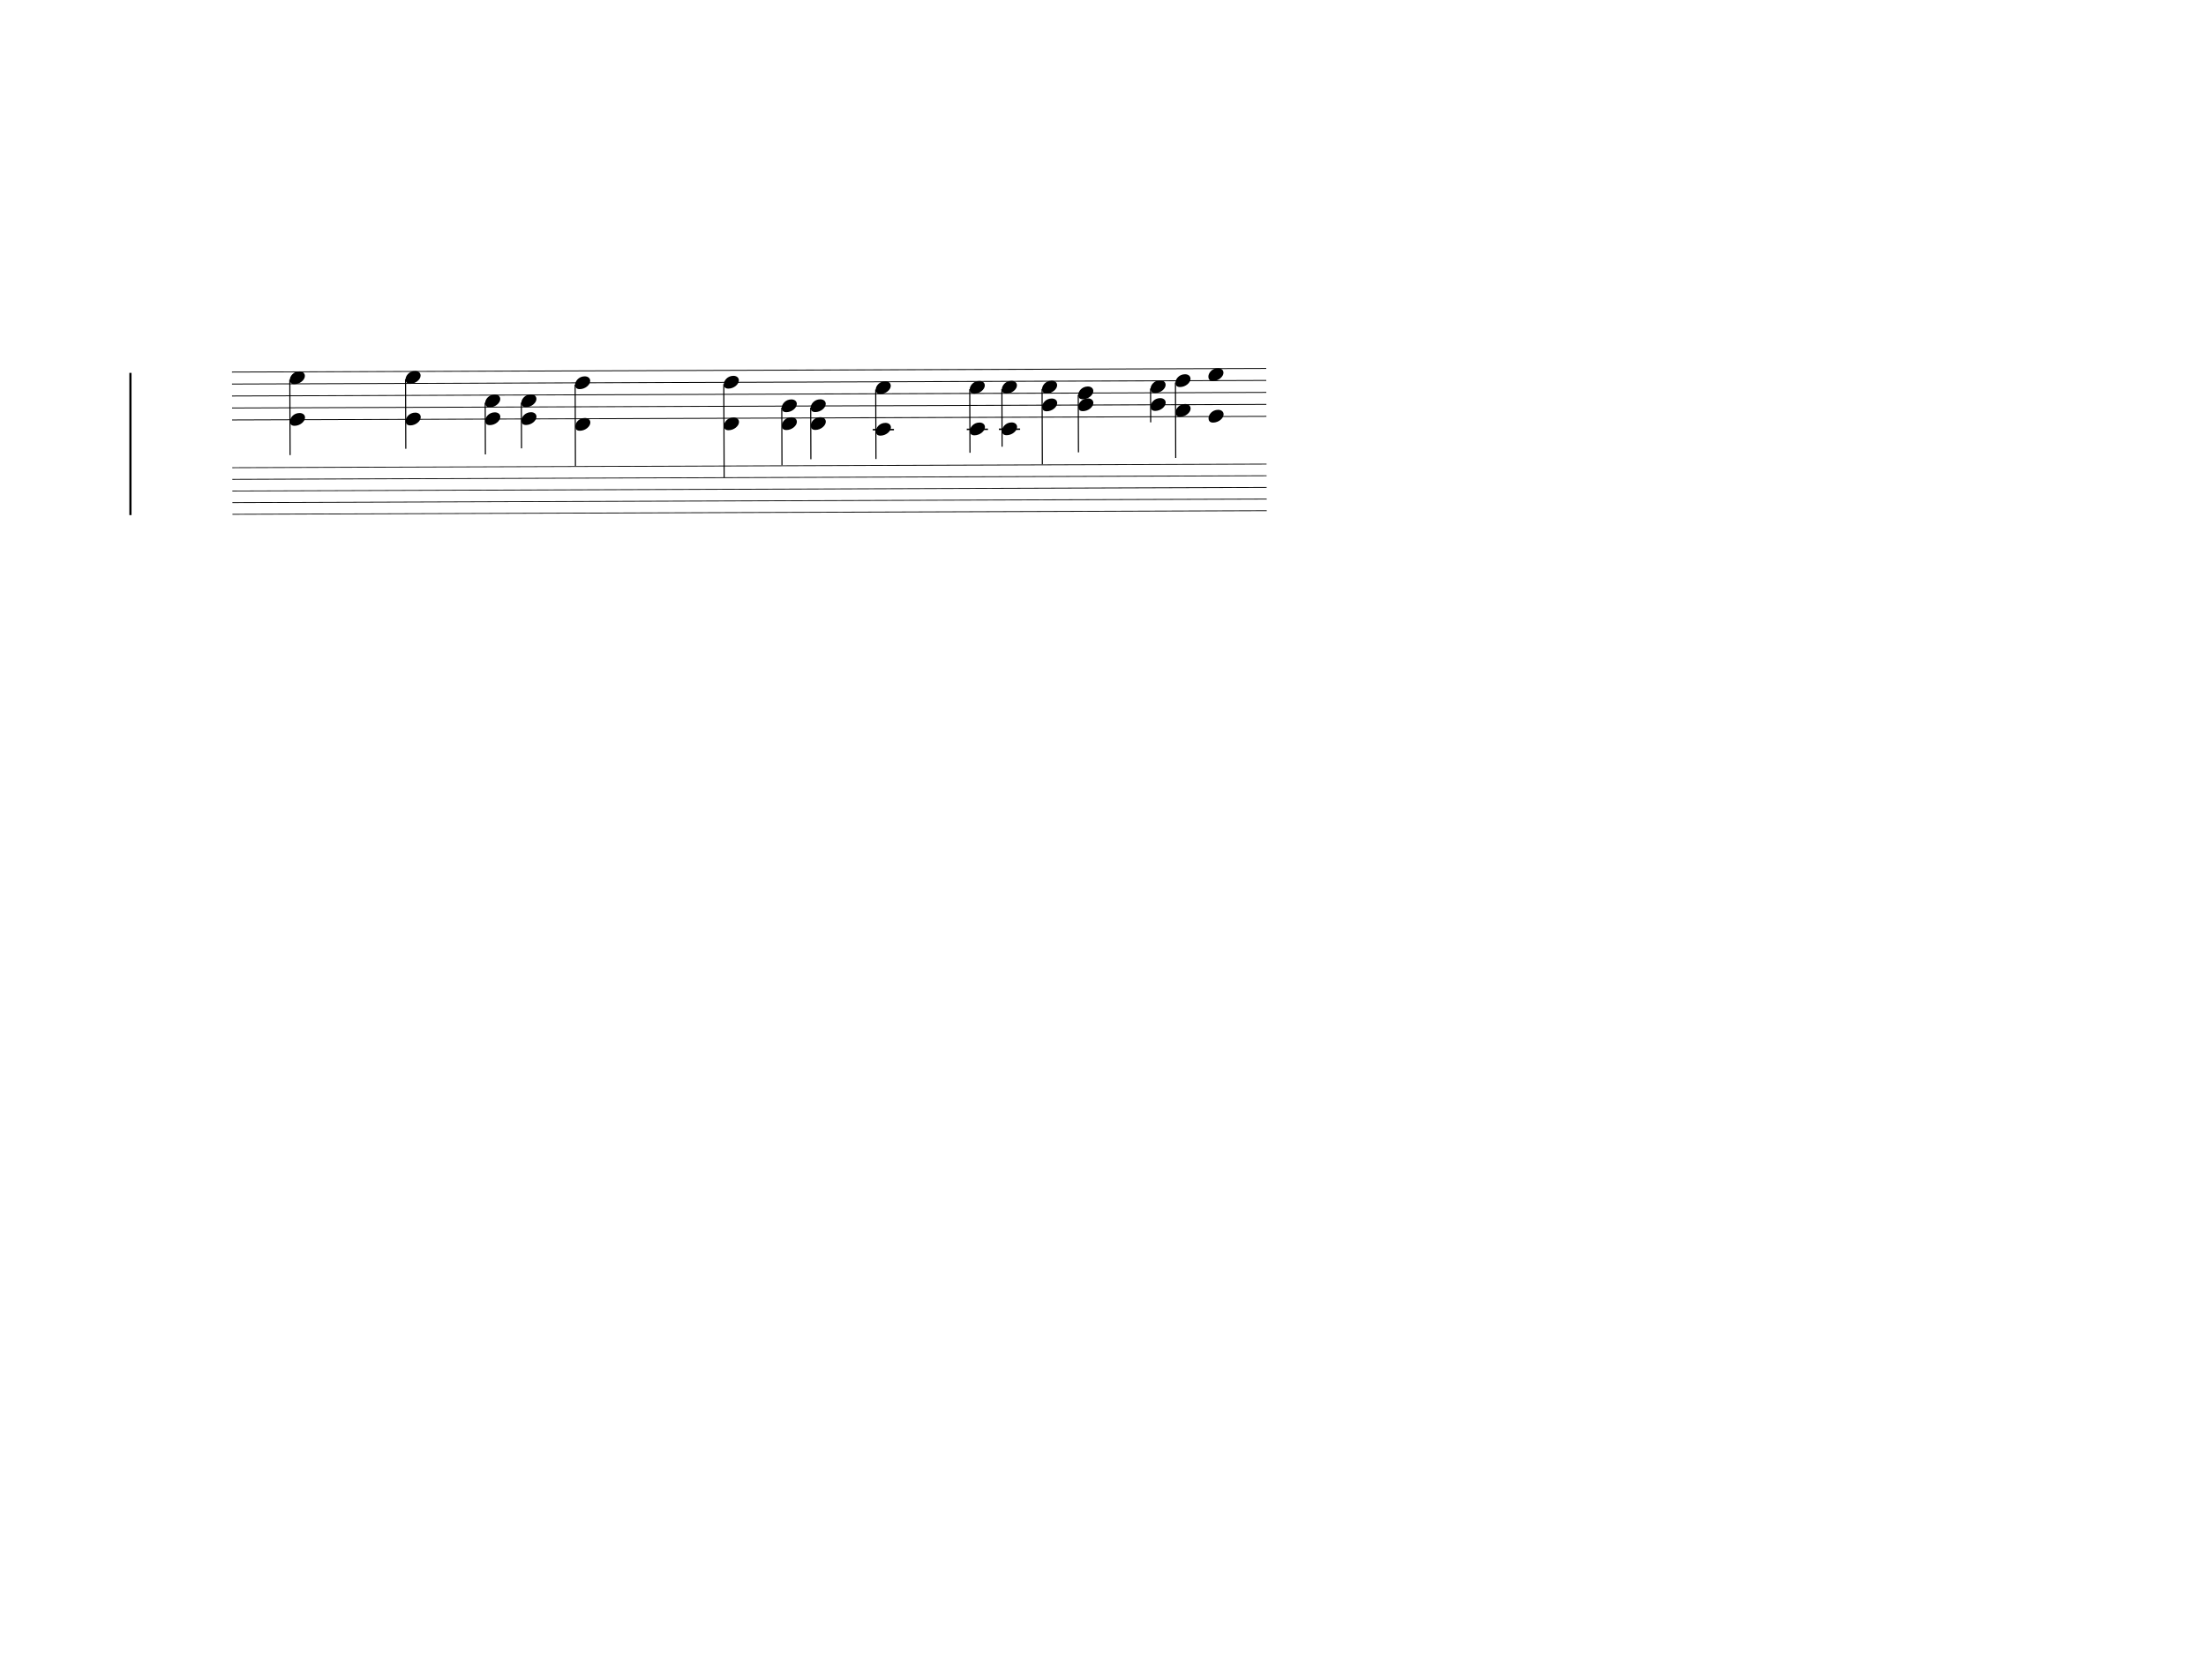
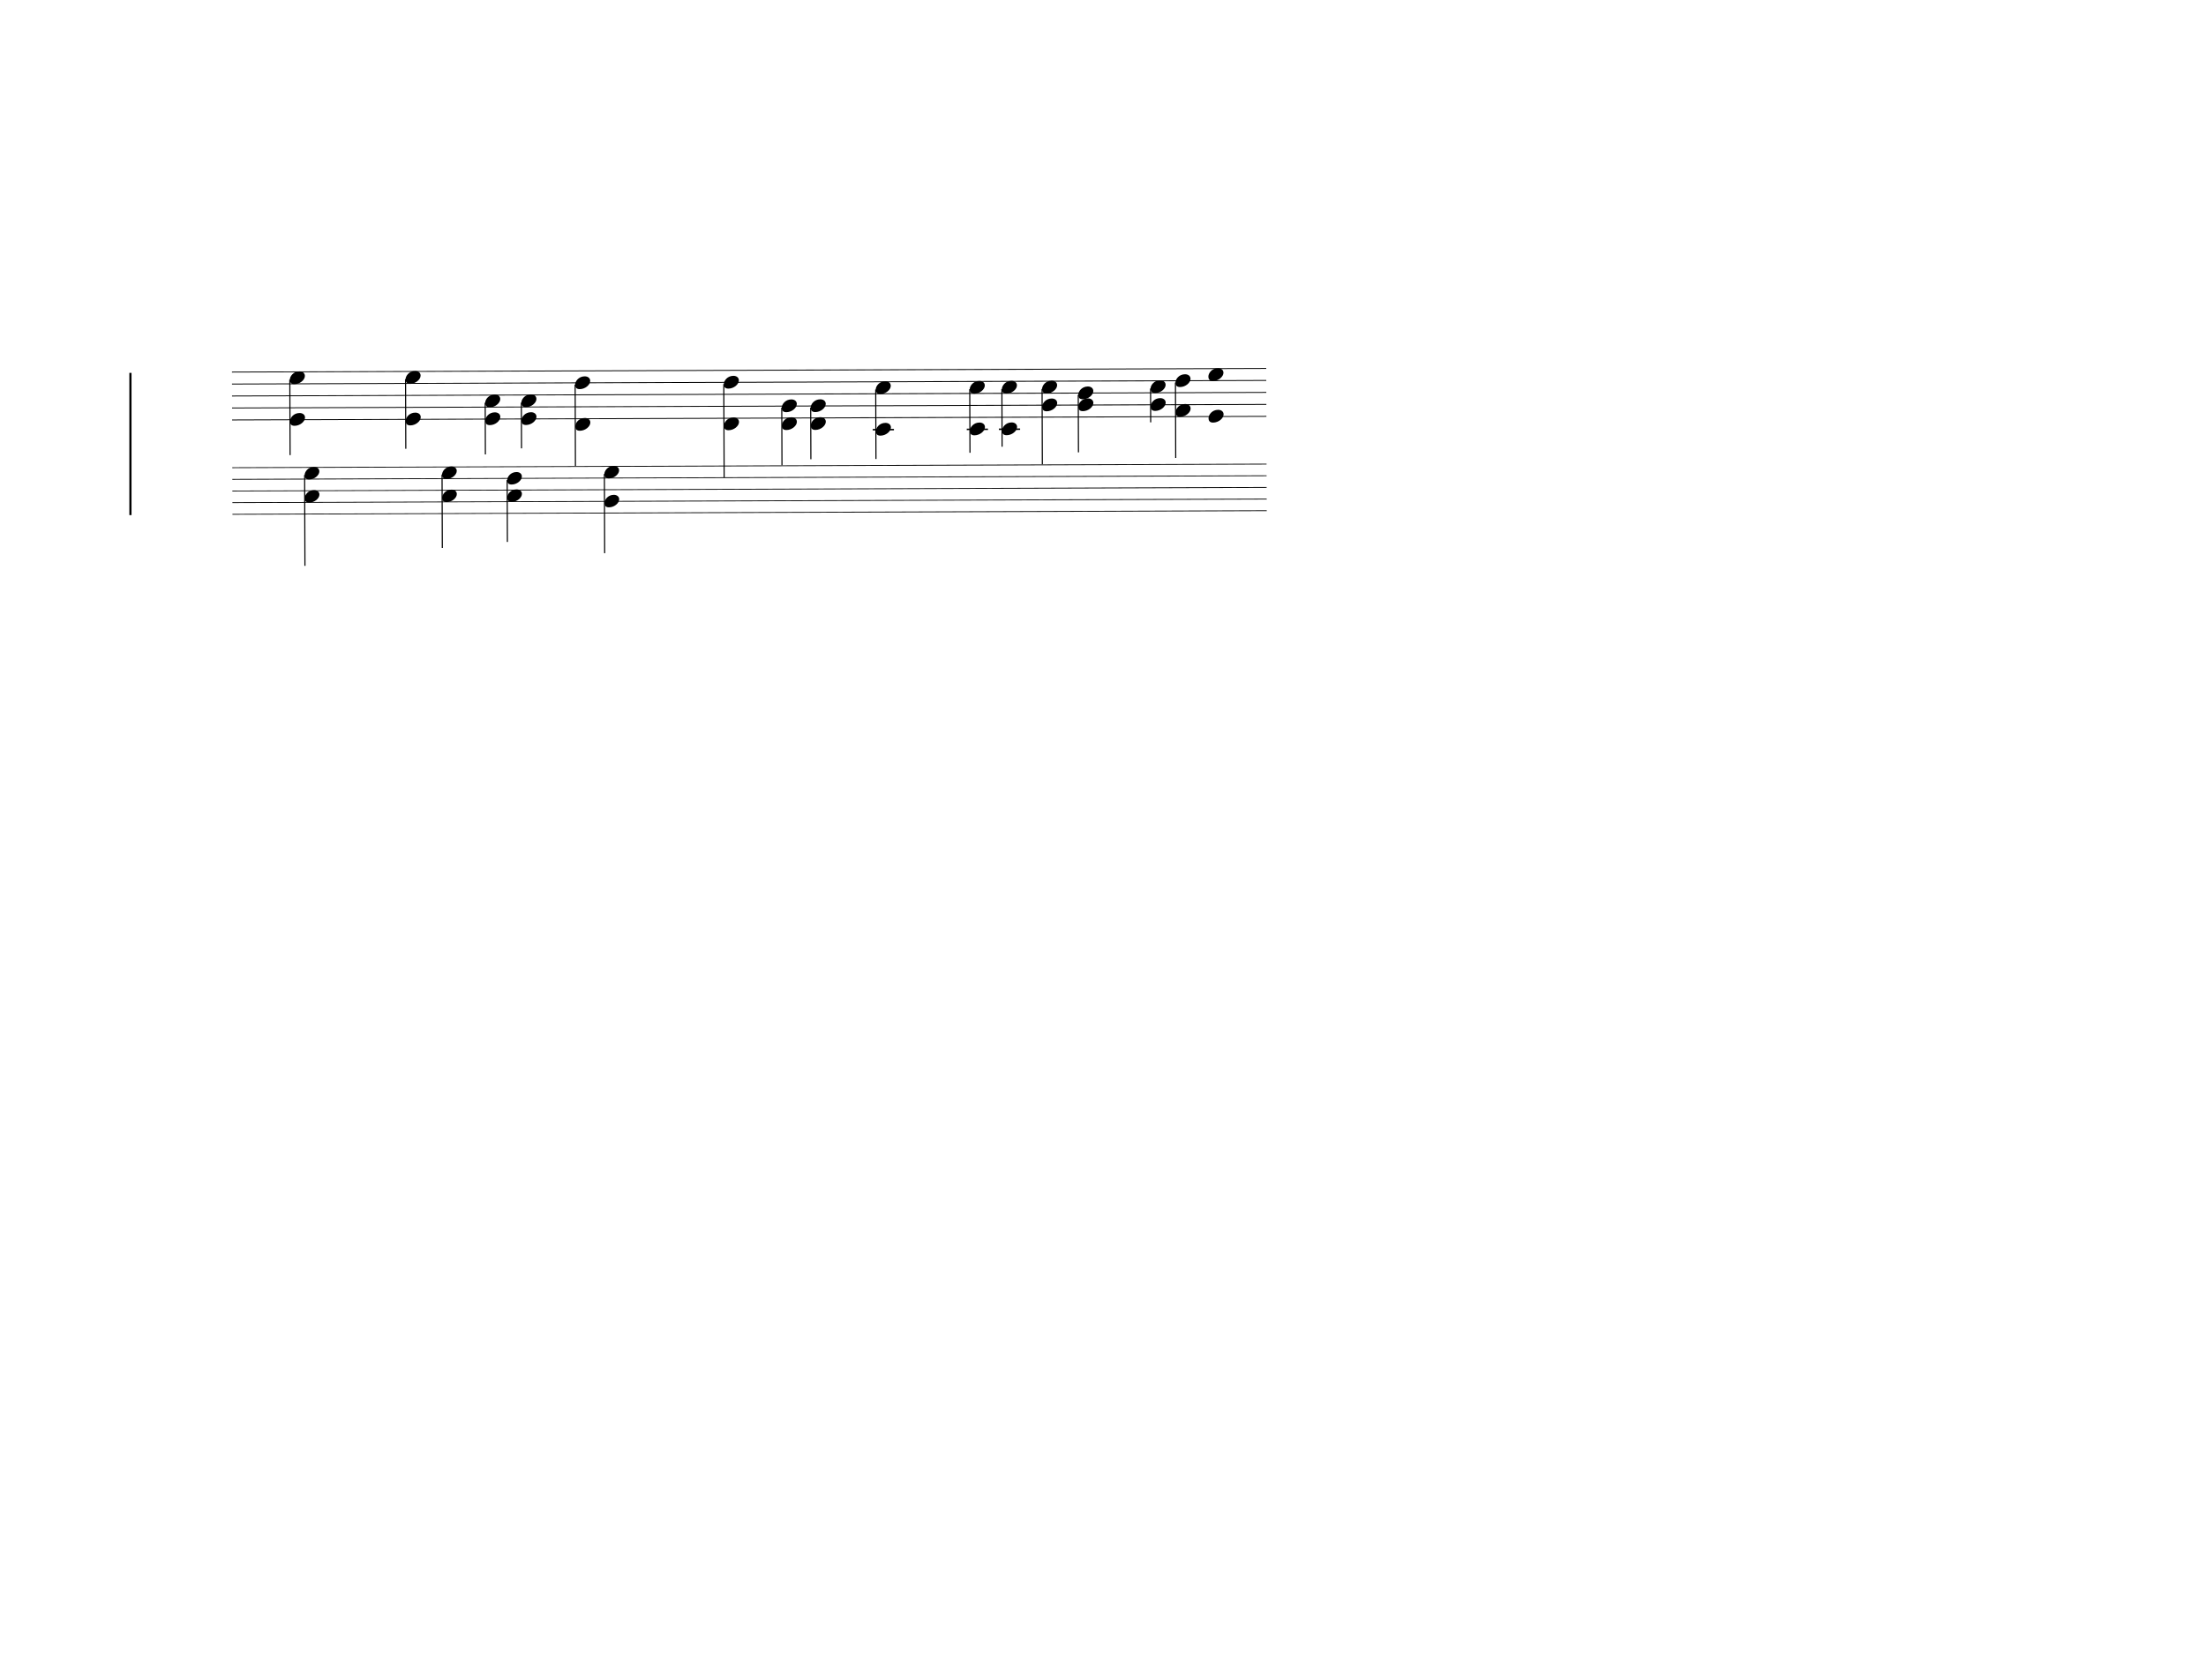
<svg xmlns="http://www.w3.org/2000/svg" width="1098px" height="836px" version="1.1" overflow="visible">
  <defs>
-     <symbol id="E0A4-8o0zzy" viewBox="0 0 1000 1000" overflow="inherit">
+     <symbol id="E0A4-1l0myh7" viewBox="0 0 1000 1000" overflow="inherit">
      <path transform="scale(1,-1)" d="M0 -39c0 68 73 172 200 172c66 0 114 -37 114 -95c0 -84 -106 -171 -218 -171c-64 0 -96 30 -96 94z" />
    </symbol>
  </defs>
  <style type="text/css">g.page-margin{font-family:Times,serif;} g.ending, g.fing, g.reh, g.tempo{font-weight:bold;} g.dir, g.dynam, g.mNum{font-style:italic;} g.label{font-weight:normal;}</style>
  <svg class="definition-scale" color="black" viewBox="0 0 27450 20880">
    <g class="page-margin" transform="translate(0, 0)">
-       <g data-id="mxfuvzj" data-class="mdiv" class="mdiv pageMilestone">
-         <g data-id="bbox-mxfuvzj" data-class="mdiv" class="mdiv bounding-box" />
+       <g data-id="m1d38z7z" data-class="mdiv" class="mdiv pageMilestone">
+         <g data-id="bbox-m1d38z7z" data-class="mdiv" class="mdiv bounding-box" />
      </g>
-       <g data-id="sq1w5hi" data-class="score" class="score pageMilestone">
-         <g data-id="bbox-sq1w5hi" data-class="score" class="score bounding-box" />
+       <g data-id="s18hk7sp" data-class="score" class="score pageMilestone">
+         <g data-id="bbox-s18hk7sp" data-class="score" class="score bounding-box" />
      </g>
-       <g data-id="s1rbv82s" data-class="system" class="system">
-         <g data-id="bbox-s1rbv82s" data-class="system" class="system bounding-box">
+       <g data-id="s1oun0f2" data-class="system" class="system">
+         <g data-id="bbox-s1oun0f2" data-class="system" class="system bounding-box">
          <rect x="1609" y="4617" height="1797" width="27" fill="transparent" />
        </g>
        <path d="M1623 4630 L1623 6400" stroke="currentColor" stroke-width="27" />
-         <g data-id="sat01f7" data-class="section" class="section systemMilestone" />
+         <g data-id="sn6959m" data-class="section" class="section systemMilestone" />
        <g data-id="p02bb90c7-5cc6-4b32-a647-934335ece0ae" data-class="pb" class="pb" />
        <g data-id="s831c9b23-3f72-4226-8e4f-e9cb7e6bb150" data-class="sb" class="sb" data-rotate="-0.2 -0.2" />
        <g data-id="maa02e2a5-99b5-43cd-9cf2-90eaeee2a89d" data-class="measure" class="measure">
          <g data-id="bbox-maa02e2a5-99b5-43cd-9cf2-90eaeee2a89d" data-class="measure" class="measure bounding-box" />
          <g data-id="sd5a84e5a-e038-4da6-9c8e-2fefd0c43ff2" data-class="staff" class="staff" data-rotate="-0.2" style="transform: rotate(-0.2deg);">
            <g data-id="bbox-sd5a84e5a-e038-4da6-9c8e-2fefd0c43ff2" data-class="staff" class="staff bounding-box" data-rotate="-0.2">
              <rect x="2864" y="4625" height="607" width="12881" fill="transparent" />
            </g>
            <path d="M2870 4630 L15740 4630" stroke="currentColor" stroke-width="11" />
            <path d="M2870 4779 L15740 4779" stroke="currentColor" stroke-width="11" />
            <path d="M2870 4928 L15740 4928" stroke="currentColor" stroke-width="11" />
            <path d="M2870 5077 L15740 5077" stroke="currentColor" stroke-width="11" />
            <path d="M2870 5226 L15740 5226" stroke="currentColor" stroke-width="11" />
            <g data-class="ledgerLines" class="ledgerLines below">
              <g data-class="lineDash" class="lineDash" data-related="#dc1a0de54-56e2-48dc-9d19-a329c0155de3">
                <path d="M10841 5375 L11105 5375" stroke="currentColor" stroke-width="18" />
              </g>
              <g data-class="lineDash" class="lineDash" data-related="#d07584685-b141-41b1-8407-533abacdf332">
                <path d="M12011 5375 L12275 5375" stroke="currentColor" stroke-width="18" />
              </g>
              <g data-class="lineDash" class="lineDash" data-related="#da337d941-0c69-4916-bbf1-356f490b674f">
                <path d="M12411 5375 L12675 5375" stroke="currentColor" stroke-width="18" />
              </g>
            </g>
            <g data-id="l5f6d1503-b8a5-4d55-bd6f-f611d190c8ee" data-class="layer" class="layer">
              <g data-id="bbox-l5f6d1503-b8a5-4d55-bd6f-f611d190c8ee" data-class="layer" class="layer bounding-box" />
              <g data-id="dd184c30e-95a2-46ab-826d-3f610e64a804" data-class="chord" class="chord" data-stem.dir="down">
                <g data-id="bbox-dd184c30e-95a2-46ab-826d-3f610e64a804" data-class="chord" class="chord bounding-box" data-stem.dir="down" />
-                 <g data-id="s18fmny7" data-class="stem" class="stem">
-                   <g data-id="bbox-s18fmny7" data-class="stem" class="stem bounding-box">
+                 <g data-id="s1fkzb6l" data-class="stem" class="stem">
+                   <g data-id="bbox-s1fkzb6l" data-class="stem" class="stem bounding-box">
                    <rect x="3590" y="4720" height="953" width="14" fill="transparent" />
                  </g>
                  <path d="M3590 4727 L3590 5666" stroke="currentColor" stroke-width="14" />
                </g>
                <g data-id="d27990370-2bf3-44f9-89cd-b56966b36c1d" data-class="note" class="note">
                  <g data-id="bbox-d27990370-2bf3-44f9-89cd-b56966b36c1d" data-class="note" class="note bounding-box">
                    <rect x="3590" y="5143" height="158" width="187" fill="transparent" />
                  </g>
                  <g data-class="notehead" class="notehead">
-                     <use href="#E0A4-8o0zzy" x="3590" y="5222" height="597px" width="597px" />
+                     <use href="#E0A4-1l0myh7" x="3590" y="5222" height="597px" width="597px" />
                  </g>
                </g>
                <g data-id="da4fb56d0-e2b4-4830-90ca-0c99d0a4a503" data-class="note" class="note">
                  <g data-id="bbox-da4fb56d0-e2b4-4830-90ca-0c99d0a4a503" data-class="note" class="note bounding-box">
                    <rect x="3590" y="4625" height="158" width="187" fill="transparent" />
                  </g>
                  <g data-class="notehead" class="notehead">
-                     <use href="#E0A4-8o0zzy" x="3590" y="4704" height="597px" width="597px" />
+                     <use href="#E0A4-1l0myh7" x="3590" y="4704" height="597px" width="597px" />
                  </g>
                </g>
              </g>
              <g data-id="dca5e9cac-04a5-46df-8f46-49c73f2c048f" data-class="chord" class="chord" data-stem.dir="down">
                <g data-id="bbox-dca5e9cac-04a5-46df-8f46-49c73f2c048f" data-class="chord" class="chord bounding-box" data-stem.dir="down" />
-                 <g data-id="s5cju9c" data-class="stem" class="stem">
-                   <g data-id="bbox-s5cju9c" data-class="stem" class="stem bounding-box">
+                 <g data-id="srmxcg8" data-class="stem" class="stem">
+                   <g data-id="bbox-srmxcg8" data-class="stem" class="stem bounding-box">
                    <rect x="5030" y="4720" height="879" width="14" fill="transparent" />
                  </g>
                  <path d="M5030 4727 L5030 5592" stroke="currentColor" stroke-width="14" />
                </g>
                <g data-id="d4ff00c4e-7d4c-4bd2-a531-2ba912dce900" data-class="note" class="note">
                  <g data-id="bbox-d4ff00c4e-7d4c-4bd2-a531-2ba912dce900" data-class="note" class="note bounding-box">
                    <rect x="5030" y="5143" height="158" width="187" fill="transparent" />
                  </g>
                  <g data-class="notehead" class="notehead">
-                     <use href="#E0A4-8o0zzy" x="5030" y="5222" height="597px" width="597px" />
+                     <use href="#E0A4-1l0myh7" x="5030" y="5222" height="597px" width="597px" />
                  </g>
                </g>
                <g data-id="d47690939-933e-4774-a205-db83e88d4db7" data-class="note" class="note">
                  <g data-id="bbox-d47690939-933e-4774-a205-db83e88d4db7" data-class="note" class="note bounding-box">
                    <rect x="5030" y="4625" height="158" width="187" fill="transparent" />
                  </g>
                  <g data-class="notehead" class="notehead">
-                     <use href="#E0A4-8o0zzy" x="5030" y="4704" height="597px" width="597px" />
+                     <use href="#E0A4-1l0myh7" x="5030" y="4704" height="597px" width="597px" />
                  </g>
                </g>
              </g>
              <g data-id="db3b8eab2-44b7-4ce9-a779-efaf36aea03d" data-class="chord" class="chord" data-stem.dir="down">
                <g data-id="bbox-db3b8eab2-44b7-4ce9-a779-efaf36aea03d" data-class="chord" class="chord bounding-box" data-stem.dir="down" />
-                 <g data-id="s141xfzm" data-class="stem" class="stem">
-                   <g data-id="bbox-s141xfzm" data-class="stem" class="stem bounding-box">
+                 <g data-id="smwxrlo" data-class="stem" class="stem">
+                   <g data-id="bbox-smwxrlo" data-class="stem" class="stem bounding-box">
                    <rect x="6020" y="5016" height="657" width="14" fill="transparent" />
                  </g>
                  <path d="M6020 5023 L6020 5666" stroke="currentColor" stroke-width="14" />
                </g>
                <g data-id="d878e0080-dec3-4dda-b5ac-d7c711d0e225" data-class="note" class="note">
                  <g data-id="bbox-d878e0080-dec3-4dda-b5ac-d7c711d0e225" data-class="note" class="note bounding-box">
                    <rect x="6020" y="5143" height="158" width="187" fill="transparent" />
                  </g>
                  <g data-class="notehead" class="notehead">
-                     <use href="#E0A4-8o0zzy" x="6020" y="5222" height="597px" width="597px" />
+                     <use href="#E0A4-1l0myh7" x="6020" y="5222" height="597px" width="597px" />
                  </g>
                </g>
                <g data-id="de8c83923-5c62-4310-a6f7-0a722f970d17" data-class="note" class="note">
                  <g data-id="bbox-de8c83923-5c62-4310-a6f7-0a722f970d17" data-class="note" class="note bounding-box">
                    <rect x="6020" y="4921" height="158" width="187" fill="transparent" />
                  </g>
                  <g data-class="notehead" class="notehead">
-                     <use href="#E0A4-8o0zzy" x="6020" y="5000" height="597px" width="597px" />
+                     <use href="#E0A4-1l0myh7" x="6020" y="5000" height="597px" width="597px" />
                  </g>
                </g>
              </g>
              <g data-id="dcb71134f-701c-4797-91a8-08c4d37ae62c" data-class="chord" class="chord" data-stem.dir="down">
                <g data-id="bbox-dcb71134f-701c-4797-91a8-08c4d37ae62c" data-class="chord" class="chord bounding-box" data-stem.dir="down" />
-                 <g data-id="s1d9ohi0" data-class="stem" class="stem">
-                   <g data-id="bbox-s1d9ohi0" data-class="stem" class="stem bounding-box">
+                 <g data-id="s1ns1ilb" data-class="stem" class="stem">
+                   <g data-id="bbox-s1ns1ilb" data-class="stem" class="stem bounding-box">
                    <rect x="6470" y="5016" height="583" width="14" fill="transparent" />
                  </g>
                  <path d="M6470 5023 L6470 5592" stroke="currentColor" stroke-width="14" />
                </g>
                <g data-id="de18a2024-34a1-4064-8d5d-a5a45bbf86bf" data-class="note" class="note">
                  <g data-id="bbox-de18a2024-34a1-4064-8d5d-a5a45bbf86bf" data-class="note" class="note bounding-box">
                    <rect x="6470" y="5143" height="158" width="187" fill="transparent" />
                  </g>
                  <g data-class="notehead" class="notehead">
-                     <use href="#E0A4-8o0zzy" x="6470" y="5222" height="597px" width="597px" />
+                     <use href="#E0A4-1l0myh7" x="6470" y="5222" height="597px" width="597px" />
                  </g>
                </g>
                <g data-id="d38b200cd-9bef-482a-a2d8-8f82142148e3" data-class="note" class="note">
                  <g data-id="bbox-d38b200cd-9bef-482a-a2d8-8f82142148e3" data-class="note" class="note bounding-box">
                    <rect x="6470" y="4921" height="158" width="187" fill="transparent" />
                  </g>
                  <g data-class="notehead" class="notehead">
-                     <use href="#E0A4-8o0zzy" x="6470" y="5000" height="597px" width="597px" />
+                     <use href="#E0A4-1l0myh7" x="6470" y="5000" height="597px" width="597px" />
                  </g>
                </g>
              </g>
              <g data-id="d2debf67f-a9fe-4482-b6ee-b2214a91e917" data-class="chord" class="chord" data-stem.dir="down">
                <g data-id="bbox-d2debf67f-a9fe-4482-b6ee-b2214a91e917" data-class="chord" class="chord bounding-box" data-stem.dir="down" />
-                 <g data-id="s1yzcsp8" data-class="stem" class="stem">
-                   <g data-id="bbox-s1yzcsp8" data-class="stem" class="stem bounding-box">
+                 <g data-id="s6i9tj6" data-class="stem" class="stem">
+                   <g data-id="bbox-s6i9tj6" data-class="stem" class="stem bounding-box">
                    <rect x="7140" y="4794" height="1027" width="14" fill="transparent" />
                  </g>
                  <path d="M7140 4801 L7140 5814" stroke="currentColor" stroke-width="14" />
                </g>
                <g data-id="dce71c998-9346-4c4d-8644-d4e262fc8a73" data-class="note" class="note">
                  <g data-id="bbox-dce71c998-9346-4c4d-8644-d4e262fc8a73" data-class="note" class="note bounding-box">
                    <rect x="7140" y="5217" height="158" width="187" fill="transparent" />
                  </g>
                  <g data-class="notehead" class="notehead">
-                     <use href="#E0A4-8o0zzy" x="7140" y="5296" height="597px" width="597px" />
+                     <use href="#E0A4-1l0myh7" x="7140" y="5296" height="597px" width="597px" />
                  </g>
                </g>
                <g data-id="d753c2662-ddf8-44aa-8746-a077cfc0787c" data-class="note" class="note">
                  <g data-id="bbox-d753c2662-ddf8-44aa-8746-a077cfc0787c" data-class="note" class="note bounding-box">
                    <rect x="7140" y="4699" height="158" width="187" fill="transparent" />
                  </g>
                  <g data-class="notehead" class="notehead">
-                     <use href="#E0A4-8o0zzy" x="7140" y="4778" height="597px" width="597px" />
+                     <use href="#E0A4-1l0myh7" x="7140" y="4778" height="597px" width="597px" />
                  </g>
                </g>
              </g>
              <g data-id="d7770a3cc-5a6b-4f87-bbe0-388bfc52e087" data-class="chord" class="chord" data-stem.dir="down">
                <g data-id="bbox-d7770a3cc-5a6b-4f87-bbe0-388bfc52e087" data-class="chord" class="chord bounding-box" data-stem.dir="down" />
-                 <g data-id="s11jlh8b" data-class="stem" class="stem">
-                   <g data-id="bbox-s11jlh8b" data-class="stem" class="stem bounding-box">
+                 <g data-id="s1obpf5n" data-class="stem" class="stem">
+                   <g data-id="bbox-s1obpf5n" data-class="stem" class="stem bounding-box">
                    <rect x="8990" y="4794" height="1175" width="14" fill="transparent" />
                  </g>
                  <path d="M8990 4801 L8990 5962" stroke="currentColor" stroke-width="14" />
                </g>
                <g data-id="d167480d4-a01a-4206-9748-f48474f2e0e0" data-class="note" class="note">
                  <g data-id="bbox-d167480d4-a01a-4206-9748-f48474f2e0e0" data-class="note" class="note bounding-box">
                    <rect x="8990" y="5217" height="158" width="187" fill="transparent" />
                  </g>
                  <g data-class="notehead" class="notehead">
-                     <use href="#E0A4-8o0zzy" x="8990" y="5296" height="597px" width="597px" />
+                     <use href="#E0A4-1l0myh7" x="8990" y="5296" height="597px" width="597px" />
                  </g>
                </g>
                <g data-id="d4d52168e-7f19-4d13-b843-df491d59d594" data-class="note" class="note">
                  <g data-id="bbox-d4d52168e-7f19-4d13-b843-df491d59d594" data-class="note" class="note bounding-box">
                    <rect x="8990" y="4699" height="158" width="187" fill="transparent" />
                  </g>
                  <g data-class="notehead" class="notehead">
-                     <use href="#E0A4-8o0zzy" x="8990" y="4778" height="597px" width="597px" />
+                     <use href="#E0A4-1l0myh7" x="8990" y="4778" height="597px" width="597px" />
                  </g>
                </g>
              </g>
              <g data-id="d287d6a6e-9318-49dc-a164-711eb9c9886a" data-class="chord" class="chord" data-stem.dir="down">
                <g data-id="bbox-d287d6a6e-9318-49dc-a164-711eb9c9886a" data-class="chord" class="chord bounding-box" data-stem.dir="down" />
-                 <g data-id="s7vforv" data-class="stem" class="stem">
-                   <g data-id="bbox-s7vforv" data-class="stem" class="stem bounding-box">
+                 <g data-id="s1y3zeml" data-class="stem" class="stem">
+                   <g data-id="bbox-s1y3zeml" data-class="stem" class="stem bounding-box">
                    <rect x="9710" y="5090" height="731" width="14" fill="transparent" />
                  </g>
                  <path d="M9710 5097 L9710 5814" stroke="currentColor" stroke-width="14" />
                </g>
                <g data-id="d452a6692-4deb-4e47-a534-8a1b02068426" data-class="note" class="note">
                  <g data-id="bbox-d452a6692-4deb-4e47-a534-8a1b02068426" data-class="note" class="note bounding-box">
                    <rect x="9710" y="5217" height="158" width="187" fill="transparent" />
                  </g>
                  <g data-class="notehead" class="notehead">
-                     <use href="#E0A4-8o0zzy" x="9710" y="5296" height="597px" width="597px" />
+                     <use href="#E0A4-1l0myh7" x="9710" y="5296" height="597px" width="597px" />
                  </g>
                </g>
                <g data-id="d5fbf426f-cbbd-4c08-ada9-5a69583a0a5f" data-class="note" class="note">
                  <g data-id="bbox-d5fbf426f-cbbd-4c08-ada9-5a69583a0a5f" data-class="note" class="note bounding-box">
                    <rect x="9710" y="4995" height="158" width="187" fill="transparent" />
                  </g>
                  <g data-class="notehead" class="notehead">
-                     <use href="#E0A4-8o0zzy" x="9710" y="5074" height="597px" width="597px" />
+                     <use href="#E0A4-1l0myh7" x="9710" y="5074" height="597px" width="597px" />
                  </g>
                </g>
              </g>
              <g data-id="d77a07a10-ed31-41bd-ae2e-a90843f0b3e0" data-class="chord" class="chord" data-stem.dir="down">
                <g data-id="bbox-d77a07a10-ed31-41bd-ae2e-a90843f0b3e0" data-class="chord" class="chord bounding-box" data-stem.dir="down" />
-                 <g data-id="s3vnbs1" data-class="stem" class="stem">
-                   <g data-id="bbox-s3vnbs1" data-class="stem" class="stem bounding-box">
+                 <g data-id="smun7do" data-class="stem" class="stem">
+                   <g data-id="bbox-smun7do" data-class="stem" class="stem bounding-box">
                    <rect x="10070" y="5090" height="657" width="14" fill="transparent" />
                  </g>
                  <path d="M10070 5097 L10070 5740" stroke="currentColor" stroke-width="14" />
                </g>
                <g data-id="d63b7e6b1-fe49-4290-85a5-e4563b25b6a0" data-class="note" class="note">
                  <g data-id="bbox-d63b7e6b1-fe49-4290-85a5-e4563b25b6a0" data-class="note" class="note bounding-box">
                    <rect x="10070" y="5217" height="158" width="187" fill="transparent" />
                  </g>
                  <g data-class="notehead" class="notehead">
-                     <use href="#E0A4-8o0zzy" x="10070" y="5296" height="597px" width="597px" />
+                     <use href="#E0A4-1l0myh7" x="10070" y="5296" height="597px" width="597px" />
                  </g>
                </g>
                <g data-id="d6e73a86b-7bab-45d1-b369-58a68d25e21c" data-class="note" class="note">
                  <g data-id="bbox-d6e73a86b-7bab-45d1-b369-58a68d25e21c" data-class="note" class="note bounding-box">
                    <rect x="10070" y="4995" height="158" width="187" fill="transparent" />
                  </g>
                  <g data-class="notehead" class="notehead">
-                     <use href="#E0A4-8o0zzy" x="10070" y="5074" height="597px" width="597px" />
+                     <use href="#E0A4-1l0myh7" x="10070" y="5074" height="597px" width="597px" />
                  </g>
                </g>
              </g>
              <g data-id="dbcdf36ba-0f94-4c1e-af58-b4c8c9916155" data-class="chord" class="chord" data-stem.dir="down">
                <g data-id="bbox-dbcdf36ba-0f94-4c1e-af58-b4c8c9916155" data-class="chord" class="chord bounding-box" data-stem.dir="down" />
-                 <g data-id="s1qz24ru" data-class="stem" class="stem">
-                   <g data-id="bbox-s1qz24ru" data-class="stem" class="stem bounding-box">
+                 <g data-id="s9usj9u" data-class="stem" class="stem">
+                   <g data-id="bbox-s9usj9u" data-class="stem" class="stem bounding-box">
                    <rect x="10880" y="4868" height="879" width="14" fill="transparent" />
                  </g>
                  <path d="M10880 4875 L10880 5740" stroke="currentColor" stroke-width="14" />
                </g>
                <g data-id="dc1a0de54-56e2-48dc-9d19-a329c0155de3" data-class="note" class="note">
                  <g data-id="bbox-dc1a0de54-56e2-48dc-9d19-a329c0155de3" data-class="note" class="note bounding-box">
                    <rect x="10880" y="5291" height="158" width="187" fill="transparent" />
                  </g>
                  <g data-class="notehead" class="notehead">
-                     <use href="#E0A4-8o0zzy" x="10880" y="5370" height="597px" width="597px" />
+                     <use href="#E0A4-1l0myh7" x="10880" y="5370" height="597px" width="597px" />
                  </g>
                </g>
                <g data-id="dab8f915e-6f65-40cd-9edb-117a584c40d3" data-class="note" class="note">
                  <g data-id="bbox-dab8f915e-6f65-40cd-9edb-117a584c40d3" data-class="note" class="note bounding-box">
                    <rect x="10880" y="4773" height="158" width="187" fill="transparent" />
                  </g>
                  <g data-class="notehead" class="notehead">
-                     <use href="#E0A4-8o0zzy" x="10880" y="4852" height="597px" width="597px" />
+                     <use href="#E0A4-1l0myh7" x="10880" y="4852" height="597px" width="597px" />
                  </g>
                </g>
              </g>
              <g data-id="d9ee8b2b7-4d6b-4172-ad74-17d1812240d7" data-class="chord" class="chord" data-stem.dir="down">
                <g data-id="bbox-d9ee8b2b7-4d6b-4172-ad74-17d1812240d7" data-class="chord" class="chord bounding-box" data-stem.dir="down" />
-                 <g data-id="s1xpkgl4" data-class="stem" class="stem">
-                   <g data-id="bbox-s1xpkgl4" data-class="stem" class="stem bounding-box">
+                 <g data-id="s16lpgy" data-class="stem" class="stem">
+                   <g data-id="bbox-s16lpgy" data-class="stem" class="stem bounding-box">
                    <rect x="12050" y="4868" height="805" width="14" fill="transparent" />
                  </g>
                  <path d="M12050 4875 L12050 5666" stroke="currentColor" stroke-width="14" />
                </g>
                <g data-id="d07584685-b141-41b1-8407-533abacdf332" data-class="note" class="note">
                  <g data-id="bbox-d07584685-b141-41b1-8407-533abacdf332" data-class="note" class="note bounding-box">
                    <rect x="12050" y="5291" height="158" width="187" fill="transparent" />
                  </g>
                  <g data-class="notehead" class="notehead">
-                     <use href="#E0A4-8o0zzy" x="12050" y="5370" height="597px" width="597px" />
+                     <use href="#E0A4-1l0myh7" x="12050" y="5370" height="597px" width="597px" />
                  </g>
                </g>
                <g data-id="d14fa4de4-69ee-485a-b8b6-c186875c8488" data-class="note" class="note">
                  <g data-id="bbox-d14fa4de4-69ee-485a-b8b6-c186875c8488" data-class="note" class="note bounding-box">
                    <rect x="12050" y="4773" height="158" width="187" fill="transparent" />
                  </g>
                  <g data-class="notehead" class="notehead">
-                     <use href="#E0A4-8o0zzy" x="12050" y="4852" height="597px" width="597px" />
+                     <use href="#E0A4-1l0myh7" x="12050" y="4852" height="597px" width="597px" />
                  </g>
                </g>
              </g>
              <g data-id="dcdb853c9-2c0f-4199-b2d9-411180923544" data-class="chord" class="chord" data-stem.dir="down">
                <g data-id="bbox-dcdb853c9-2c0f-4199-b2d9-411180923544" data-class="chord" class="chord bounding-box" data-stem.dir="down" />
-                 <g data-id="s1c7yx1y" data-class="stem" class="stem">
-                   <g data-id="bbox-s1c7yx1y" data-class="stem" class="stem bounding-box">
+                 <g data-id="s21ikbj" data-class="stem" class="stem">
+                   <g data-id="bbox-s21ikbj" data-class="stem" class="stem bounding-box">
                    <rect x="12450" y="4868" height="731" width="14" fill="transparent" />
                  </g>
                  <path d="M12450 4875 L12450 5592" stroke="currentColor" stroke-width="14" />
                </g>
                <g data-id="da337d941-0c69-4916-bbf1-356f490b674f" data-class="note" class="note">
                  <g data-id="bbox-da337d941-0c69-4916-bbf1-356f490b674f" data-class="note" class="note bounding-box">
                    <rect x="12450" y="5291" height="158" width="187" fill="transparent" />
                  </g>
                  <g data-class="notehead" class="notehead">
-                     <use href="#E0A4-8o0zzy" x="12450" y="5370" height="597px" width="597px" />
+                     <use href="#E0A4-1l0myh7" x="12450" y="5370" height="597px" width="597px" />
                  </g>
                </g>
                <g data-id="dcd5c2a3b-ea20-4555-b451-1cba4850b75c" data-class="note" class="note">
                  <g data-id="bbox-dcd5c2a3b-ea20-4555-b451-1cba4850b75c" data-class="note" class="note bounding-box">
                    <rect x="12450" y="4773" height="158" width="187" fill="transparent" />
                  </g>
                  <g data-class="notehead" class="notehead">
-                     <use href="#E0A4-8o0zzy" x="12450" y="4852" height="597px" width="597px" />
+                     <use href="#E0A4-1l0myh7" x="12450" y="4852" height="597px" width="597px" />
                  </g>
                </g>
              </g>
              <g data-id="d074b3c24-f53c-4991-ae0c-ad5dc4f91ad6" data-class="chord" class="chord" data-stem.dir="down">
                <g data-id="bbox-d074b3c24-f53c-4991-ae0c-ad5dc4f91ad6" data-class="chord" class="chord bounding-box" data-stem.dir="down" />
-                 <g data-id="sqxg5gp" data-class="stem" class="stem">
-                   <g data-id="bbox-sqxg5gp" data-class="stem" class="stem bounding-box">
+                 <g data-id="s13jftfp" data-class="stem" class="stem">
+                   <g data-id="bbox-s13jftfp" data-class="stem" class="stem bounding-box">
                    <rect x="12950" y="4868" height="953" width="14" fill="transparent" />
                  </g>
                  <path d="M12950 4875 L12950 5814" stroke="currentColor" stroke-width="14" />
                </g>
                <g data-id="ddcb7fec5-fe55-4d63-9c69-c5af00dcdd32" data-class="note" class="note">
                  <g data-id="bbox-ddcb7fec5-fe55-4d63-9c69-c5af00dcdd32" data-class="note" class="note bounding-box">
                    <rect x="12950" y="4995" height="158" width="187" fill="transparent" />
                  </g>
                  <g data-class="notehead" class="notehead">
-                     <use href="#E0A4-8o0zzy" x="12950" y="5074" height="597px" width="597px" />
+                     <use href="#E0A4-1l0myh7" x="12950" y="5074" height="597px" width="597px" />
                  </g>
                </g>
                <g data-id="d70bb07a7-a0b6-4ac0-a373-9d5293933e70" data-class="note" class="note">
                  <g data-id="bbox-d70bb07a7-a0b6-4ac0-a373-9d5293933e70" data-class="note" class="note bounding-box">
                    <rect x="12950" y="4773" height="158" width="187" fill="transparent" />
                  </g>
                  <g data-class="notehead" class="notehead">
-                     <use href="#E0A4-8o0zzy" x="12950" y="4852" height="597px" width="597px" />
+                     <use href="#E0A4-1l0myh7" x="12950" y="4852" height="597px" width="597px" />
                  </g>
                </g>
              </g>
              <g data-id="d00d84683-b574-454a-883f-2756eee10879" data-class="chord" class="chord" data-stem.dir="down">
                <g data-id="bbox-d00d84683-b574-454a-883f-2756eee10879" data-class="chord" class="chord bounding-box" data-stem.dir="down" />
-                 <g data-id="sy6c11z" data-class="stem" class="stem">
-                   <g data-id="bbox-sy6c11z" data-class="stem" class="stem bounding-box">
+                 <g data-id="s1jkii5x" data-class="stem" class="stem">
+                   <g data-id="bbox-s1jkii5x" data-class="stem" class="stem bounding-box">
                    <rect x="13400" y="4942" height="731" width="14" fill="transparent" />
                  </g>
                  <path d="M13400 4949 L13400 5666" stroke="currentColor" stroke-width="14" />
                </g>
                <g data-id="d4b454828-157c-4d17-bd5d-69457a251eab" data-class="note" class="note">
                  <g data-id="bbox-d4b454828-157c-4d17-bd5d-69457a251eab" data-class="note" class="note bounding-box">
                    <rect x="13400" y="4995" height="158" width="187" fill="transparent" />
                  </g>
                  <g data-class="notehead" class="notehead">
-                     <use href="#E0A4-8o0zzy" x="13400" y="5074" height="597px" width="597px" />
+                     <use href="#E0A4-1l0myh7" x="13400" y="5074" height="597px" width="597px" />
                  </g>
                </g>
                <g data-id="d13808271-71b4-4771-bd99-7100b08c892e" data-class="note" class="note">
                  <g data-id="bbox-d13808271-71b4-4771-bd99-7100b08c892e" data-class="note" class="note bounding-box">
                    <rect x="13400" y="4847" height="158" width="187" fill="transparent" />
                  </g>
                  <g data-class="notehead" class="notehead">
-                     <use href="#E0A4-8o0zzy" x="13400" y="4926" height="597px" width="597px" />
+                     <use href="#E0A4-1l0myh7" x="13400" y="4926" height="597px" width="597px" />
                  </g>
                </g>
              </g>
              <g data-id="d83de2823-2ff7-4a2d-b05e-848a02b5d811" data-class="chord" class="chord" data-stem.dir="down">
                <g data-id="bbox-d83de2823-2ff7-4a2d-b05e-848a02b5d811" data-class="chord" class="chord bounding-box" data-stem.dir="down" />
-                 <g data-id="s1nthvxk" data-class="stem" class="stem">
-                   <g data-id="bbox-s1nthvxk" data-class="stem" class="stem bounding-box">
+                 <g data-id="sw0rc63" data-class="stem" class="stem">
+                   <g data-id="bbox-sw0rc63" data-class="stem" class="stem bounding-box">
                    <rect x="14300" y="4868" height="435" width="14" fill="transparent" />
                  </g>
                  <path d="M14300 4875 L14300 5296" stroke="currentColor" stroke-width="14" />
                </g>
                <g data-id="dec69f5c5-94e3-414c-98ec-6ac9a12c0027" data-class="note" class="note">
                  <g data-id="bbox-dec69f5c5-94e3-414c-98ec-6ac9a12c0027" data-class="note" class="note bounding-box">
                    <rect x="14300" y="4995" height="158" width="187" fill="transparent" />
                  </g>
                  <g data-class="notehead" class="notehead">
-                     <use href="#E0A4-8o0zzy" x="14300" y="5074" height="597px" width="597px" />
+                     <use href="#E0A4-1l0myh7" x="14300" y="5074" height="597px" width="597px" />
                  </g>
                </g>
                <g data-id="de62bcb93-fdbf-4454-9627-9d5fb0150597" data-class="note" class="note">
                  <g data-id="bbox-de62bcb93-fdbf-4454-9627-9d5fb0150597" data-class="note" class="note bounding-box">
                    <rect x="14300" y="4773" height="158" width="187" fill="transparent" />
                  </g>
                  <g data-class="notehead" class="notehead">
-                     <use href="#E0A4-8o0zzy" x="14300" y="4852" height="597px" width="597px" />
+                     <use href="#E0A4-1l0myh7" x="14300" y="4852" height="597px" width="597px" />
                  </g>
                </g>
              </g>
              <g data-id="d24f51bc9-5ae5-46df-beae-96554555a135" data-class="chord" class="chord" data-stem.dir="down">
                <g data-id="bbox-d24f51bc9-5ae5-46df-beae-96554555a135" data-class="chord" class="chord bounding-box" data-stem.dir="down" />
-                 <g data-id="s12by21i" data-class="stem" class="stem">
-                   <g data-id="bbox-s12by21i" data-class="stem" class="stem bounding-box">
+                 <g data-id="sy75bbo" data-class="stem" class="stem">
+                   <g data-id="bbox-sy75bbo" data-class="stem" class="stem bounding-box">
                    <rect x="14610" y="4794" height="953" width="14" fill="transparent" />
                  </g>
                  <path d="M14610 4801 L14610 5740" stroke="currentColor" stroke-width="14" />
                </g>
                <g data-id="d4179f3a3-ebde-41b7-922f-b56b4985abca" data-class="note" class="note">
                  <g data-id="bbox-d4179f3a3-ebde-41b7-922f-b56b4985abca" data-class="note" class="note bounding-box">
                    <rect x="14610" y="5069" height="158" width="187" fill="transparent" />
                  </g>
                  <g data-class="notehead" class="notehead">
-                     <use href="#E0A4-8o0zzy" x="14610" y="5148" height="597px" width="597px" />
+                     <use href="#E0A4-1l0myh7" x="14610" y="5148" height="597px" width="597px" />
                  </g>
                </g>
                <g data-id="df40fc061-5f7d-4395-8f13-f05892be55de" data-class="note" class="note">
                  <g data-id="bbox-df40fc061-5f7d-4395-8f13-f05892be55de" data-class="note" class="note bounding-box">
                    <rect x="14610" y="4699" height="158" width="187" fill="transparent" />
                  </g>
                  <g data-class="notehead" class="notehead">
-                     <use href="#E0A4-8o0zzy" x="14610" y="4778" height="597px" width="597px" />
+                     <use href="#E0A4-1l0myh7" x="14610" y="4778" height="597px" width="597px" />
                  </g>
                </g>
              </g>
              <g data-id="d9f43cf31-78ef-4995-ab2c-e557c0fa3401" data-class="chord" class="chord" data-stem.dir="down">
                <g data-id="bbox-d9f43cf31-78ef-4995-ab2c-e557c0fa3401" data-class="chord" class="chord bounding-box" data-stem.dir="down" />
-                 <g data-id="s19r600y" data-class="stem" class="stem">
-                   <g data-id="bbox-s19r600y" data-class="stem" class="stem bounding-box">
+                 <g data-id="sdgo0jv" data-class="stem" class="stem">
+                   <g data-id="bbox-sdgo0jv" data-class="stem" class="stem bounding-box">
                    <rect x="15020" y="4697" height="14" width="14" fill="transparent" />
                  </g>
                  <path d="M15020 4704 L15020 4704" stroke="currentColor" stroke-width="14" />
                </g>
                <g data-id="d5e7fe22e-c53b-4e7b-ba28-49e8323d5ede" data-class="note" class="note">
                  <g data-id="bbox-d5e7fe22e-c53b-4e7b-ba28-49e8323d5ede" data-class="note" class="note bounding-box">
                    <rect x="15020" y="5143" height="158" width="187" fill="transparent" />
                  </g>
                  <g data-class="notehead" class="notehead">
-                     <use href="#E0A4-8o0zzy" x="15020" y="5222" height="597px" width="597px" />
+                     <use href="#E0A4-1l0myh7" x="15020" y="5222" height="597px" width="597px" />
                  </g>
                </g>
                <g data-id="d4fed3f5f-aeb2-47ac-b11b-0819406d189a" data-class="note" class="note">
                  <g data-id="bbox-d4fed3f5f-aeb2-47ac-b11b-0819406d189a" data-class="note" class="note bounding-box">
                    <rect x="15020" y="4625" height="158" width="187" fill="transparent" />
                  </g>
                  <g data-class="notehead" class="notehead">
-                     <use href="#E0A4-8o0zzy" x="15020" y="4704" height="597px" width="597px" />
+                     <use href="#E0A4-1l0myh7" x="15020" y="4704" height="597px" width="597px" />
                  </g>
                </g>
              </g>
            </g>
          </g>
          <g data-id="s10e30b11-bb69-45f0-894a-8b30ceec0387" data-class="staff" class="staff" data-rotate="-0.2" style="transform: rotate(-0.2deg);">
            <g data-id="bbox-s10e30b11-bb69-45f0-894a-8b30ceec0387" data-class="staff" class="staff bounding-box" data-rotate="-0.2">
              <rect x="2865" y="5815" height="590" width="12880" fill="transparent" />
            </g>
            <path d="M2870 5820 L15740 5820" stroke="currentColor" stroke-width="10" />
            <path d="M2870 5965 L15740 5965" stroke="currentColor" stroke-width="10" />
            <path d="M2870 6110 L15740 6110" stroke="currentColor" stroke-width="10" />
            <path d="M2870 6255 L15740 6255" stroke="currentColor" stroke-width="10" />
            <path d="M2870 6400 L15740 6400" stroke="currentColor" stroke-width="10" />
            <g data-id="laea6abd1-cb01-4473-ac8f-869ed9915a06" data-class="layer" class="layer">
              <g data-id="bbox-laea6abd1-cb01-4473-ac8f-869ed9915a06" data-class="layer" class="layer bounding-box" />
+               <g data-id="d18a43066-a09f-401b-8567-ec263c23a97b" data-class="chord" class="chord" data-stem.dir="down">
+                 <g data-id="bbox-d18a43066-a09f-401b-8567-ec263c23a97b" data-class="chord" class="chord bounding-box" data-stem.dir="down" />
+                 <g data-id="s1vaeghw" data-class="stem" class="stem">
+                   <g data-id="bbox-s1vaeghw" data-class="stem" class="stem bounding-box">
+                     <rect x="3770" y="5907" height="1144" width="14" fill="transparent" />
+                   </g>
+                   <path d="M3770 5914 L3770 7044" stroke="currentColor" stroke-width="14" />
+                 </g>
+                 <g data-id="dfb1138e0-18a6-441f-978c-e0180f9f5232" data-class="note" class="note">
+                   <g data-id="bbox-dfb1138e0-18a6-441f-978c-e0180f9f5232" data-class="note" class="note bounding-box">
+                     <rect x="3770" y="6102" height="155" width="183" fill="transparent" />
+                   </g>
+                   <g data-class="notehead" class="notehead">
+                     <use href="#E0A4-1l0myh7" x="3770" y="6180" height="583px" width="583px" />
+                   </g>
+                 </g>
+                 <g data-id="dee1eba5c-a1a9-405f-b30c-ce201b9d14a8" data-class="note" class="note">
+                   <g data-id="bbox-dee1eba5c-a1a9-405f-b30c-ce201b9d14a8" data-class="note" class="note bounding-box">
+                     <rect x="3770" y="5814" height="155" width="183" fill="transparent" />
+                   </g>
+                   <g data-class="notehead" class="notehead">
+                     <use href="#E0A4-1l0myh7" x="3770" y="5892" height="583px" width="583px" />
+                   </g>
+                 </g>
+               </g>
+               <g data-id="ddbdfcc47-5b7b-4528-a338-29a45ab09b3e" data-class="chord" class="chord" data-stem.dir="down">
+                 <g data-id="bbox-ddbdfcc47-5b7b-4528-a338-29a45ab09b3e" data-class="chord" class="chord bounding-box" data-stem.dir="down" />
+                 <g data-id="srrfhfy" data-class="stem" class="stem">
+                   <g data-id="bbox-srrfhfy" data-class="stem" class="stem bounding-box">
+                     <rect x="5480" y="5907" height="928" width="14" fill="transparent" />
+                   </g>
+                   <path d="M5480 5914 L5480 6828" stroke="currentColor" stroke-width="14" />
+                 </g>
+                 <g data-id="da45d4cad-a43d-4079-9da2-2121c52a6434" data-class="note" class="note">
+                   <g data-id="bbox-da45d4cad-a43d-4079-9da2-2121c52a6434" data-class="note" class="note bounding-box">
+                     <rect x="5480" y="6102" height="155" width="183" fill="transparent" />
+                   </g>
+                   <g data-class="notehead" class="notehead">
+                     <use href="#E0A4-1l0myh7" x="5480" y="6180" height="583px" width="583px" />
+                   </g>
+                 </g>
+                 <g data-id="d50db277f-27d3-40cf-ba49-b06986f089fb" data-class="note" class="note">
+                   <g data-id="bbox-d50db277f-27d3-40cf-ba49-b06986f089fb" data-class="note" class="note bounding-box">
+                     <rect x="5480" y="5814" height="155" width="183" fill="transparent" />
+                   </g>
+                   <g data-class="notehead" class="notehead">
+                     <use href="#E0A4-1l0myh7" x="5480" y="5892" height="583px" width="583px" />
+                   </g>
+                 </g>
+               </g>
+               <g data-id="d3365b3db-5f14-4b12-ae9a-0681b6b2a6ee" data-class="chord" class="chord" data-stem.dir="down">
+                 <g data-id="bbox-d3365b3db-5f14-4b12-ae9a-0681b6b2a6ee" data-class="chord" class="chord bounding-box" data-stem.dir="down" />
+                 <g data-id="s1gi4hvl" data-class="stem" class="stem">
+                   <g data-id="bbox-s1gi4hvl" data-class="stem" class="stem bounding-box">
+                     <rect x="6290" y="5979" height="784" width="14" fill="transparent" />
+                   </g>
+                   <path d="M6290 5986 L6290 6756" stroke="currentColor" stroke-width="14" />
+                 </g>
+                 <g data-id="d908b9889-f810-4e84-a01b-aa59375fbf0c" data-class="note" class="note">
+                   <g data-id="bbox-d908b9889-f810-4e84-a01b-aa59375fbf0c" data-class="note" class="note bounding-box">
+                     <rect x="6290" y="6102" height="155" width="183" fill="transparent" />
+                   </g>
+                   <g data-class="notehead" class="notehead">
+                     <use href="#E0A4-1l0myh7" x="6290" y="6180" height="583px" width="583px" />
+                   </g>
+                 </g>
+                 <g data-id="d67f3d2ea-369c-414f-b905-92d6400a80f1" data-class="note" class="note">
+                   <g data-id="bbox-d67f3d2ea-369c-414f-b905-92d6400a80f1" data-class="note" class="note bounding-box">
+                     <rect x="6290" y="5886" height="155" width="183" fill="transparent" />
+                   </g>
+                   <g data-class="notehead" class="notehead">
+                     <use href="#E0A4-1l0myh7" x="6290" y="5964" height="583px" width="583px" />
+                   </g>
+                 </g>
+               </g>
+               <g data-id="dbbb9851a-5f9b-481b-84ee-f6837f342af1" data-class="chord" class="chord" data-stem.dir="down">
+                 <g data-id="bbox-dbbb9851a-5f9b-481b-84ee-f6837f342af1" data-class="chord" class="chord bounding-box" data-stem.dir="down" />
+                 <g data-id="s126gjkm" data-class="stem" class="stem">
+                   <g data-id="bbox-s126gjkm" data-class="stem" class="stem bounding-box">
+                     <rect x="7500" y="5907" height="1000" width="14" fill="transparent" />
+                   </g>
+                   <path d="M7500 5914 L7500 6900" stroke="currentColor" stroke-width="14" />
+                 </g>
+                 <g data-id="d725f67b0-e610-4a9f-b93f-42f0bd7e9241" data-class="note" class="note">
+                   <g data-id="bbox-d725f67b0-e610-4a9f-b93f-42f0bd7e9241" data-class="note" class="note bounding-box">
+                     <rect x="7500" y="6174" height="155" width="183" fill="transparent" />
+                   </g>
+                   <g data-class="notehead" class="notehead">
+                     <use href="#E0A4-1l0myh7" x="7500" y="6252" height="583px" width="583px" />
+                   </g>
+                 </g>
+                 <g data-id="d2a0fb2e6-6d5c-43db-8d6e-0134c69b041b" data-class="note" class="note">
+                   <g data-id="bbox-d2a0fb2e6-6d5c-43db-8d6e-0134c69b041b" data-class="note" class="note bounding-box">
+                     <rect x="7500" y="5814" height="155" width="183" fill="transparent" />
+                   </g>
+                   <g data-class="notehead" class="notehead">
+                     <use href="#E0A4-1l0myh7" x="7500" y="5892" height="583px" width="583px" />
+                   </g>
+                 </g>
+               </g>
            </g>
          </g>
        </g>
-         <g data-id="ssfzuvi" data-class="systemMilestoneEnd" class="systemMilestoneEnd sat01f7" />
+         <g data-id="sdu23pm" data-class="systemMilestoneEnd" class="systemMilestoneEnd sn6959m" />
      </g>
-       <g data-id="pw0wtgx" data-class="pageMilestoneEnd" class="pageMilestoneEnd sq1w5hi">
-         <g data-id="bbox-pw0wtgx" data-class="pageMilestoneEnd" class="pageMilestoneEnd bounding-box" />
+       <g data-id="pt6x8vs" data-class="pageMilestoneEnd" class="pageMilestoneEnd s18hk7sp">
+         <g data-id="bbox-pt6x8vs" data-class="pageMilestoneEnd" class="pageMilestoneEnd bounding-box" />
      </g>
-       <g data-id="p2qabch" data-class="pageMilestoneEnd" class="pageMilestoneEnd mxfuvzj">
-         <g data-id="bbox-p2qabch" data-class="pageMilestoneEnd" class="pageMilestoneEnd bounding-box" />
+       <g data-id="pimoajs" data-class="pageMilestoneEnd" class="pageMilestoneEnd m1d38z7z">
+         <g data-id="bbox-pimoajs" data-class="pageMilestoneEnd" class="pageMilestoneEnd bounding-box" />
      </g>
    </g>
  </svg>
</svg>
